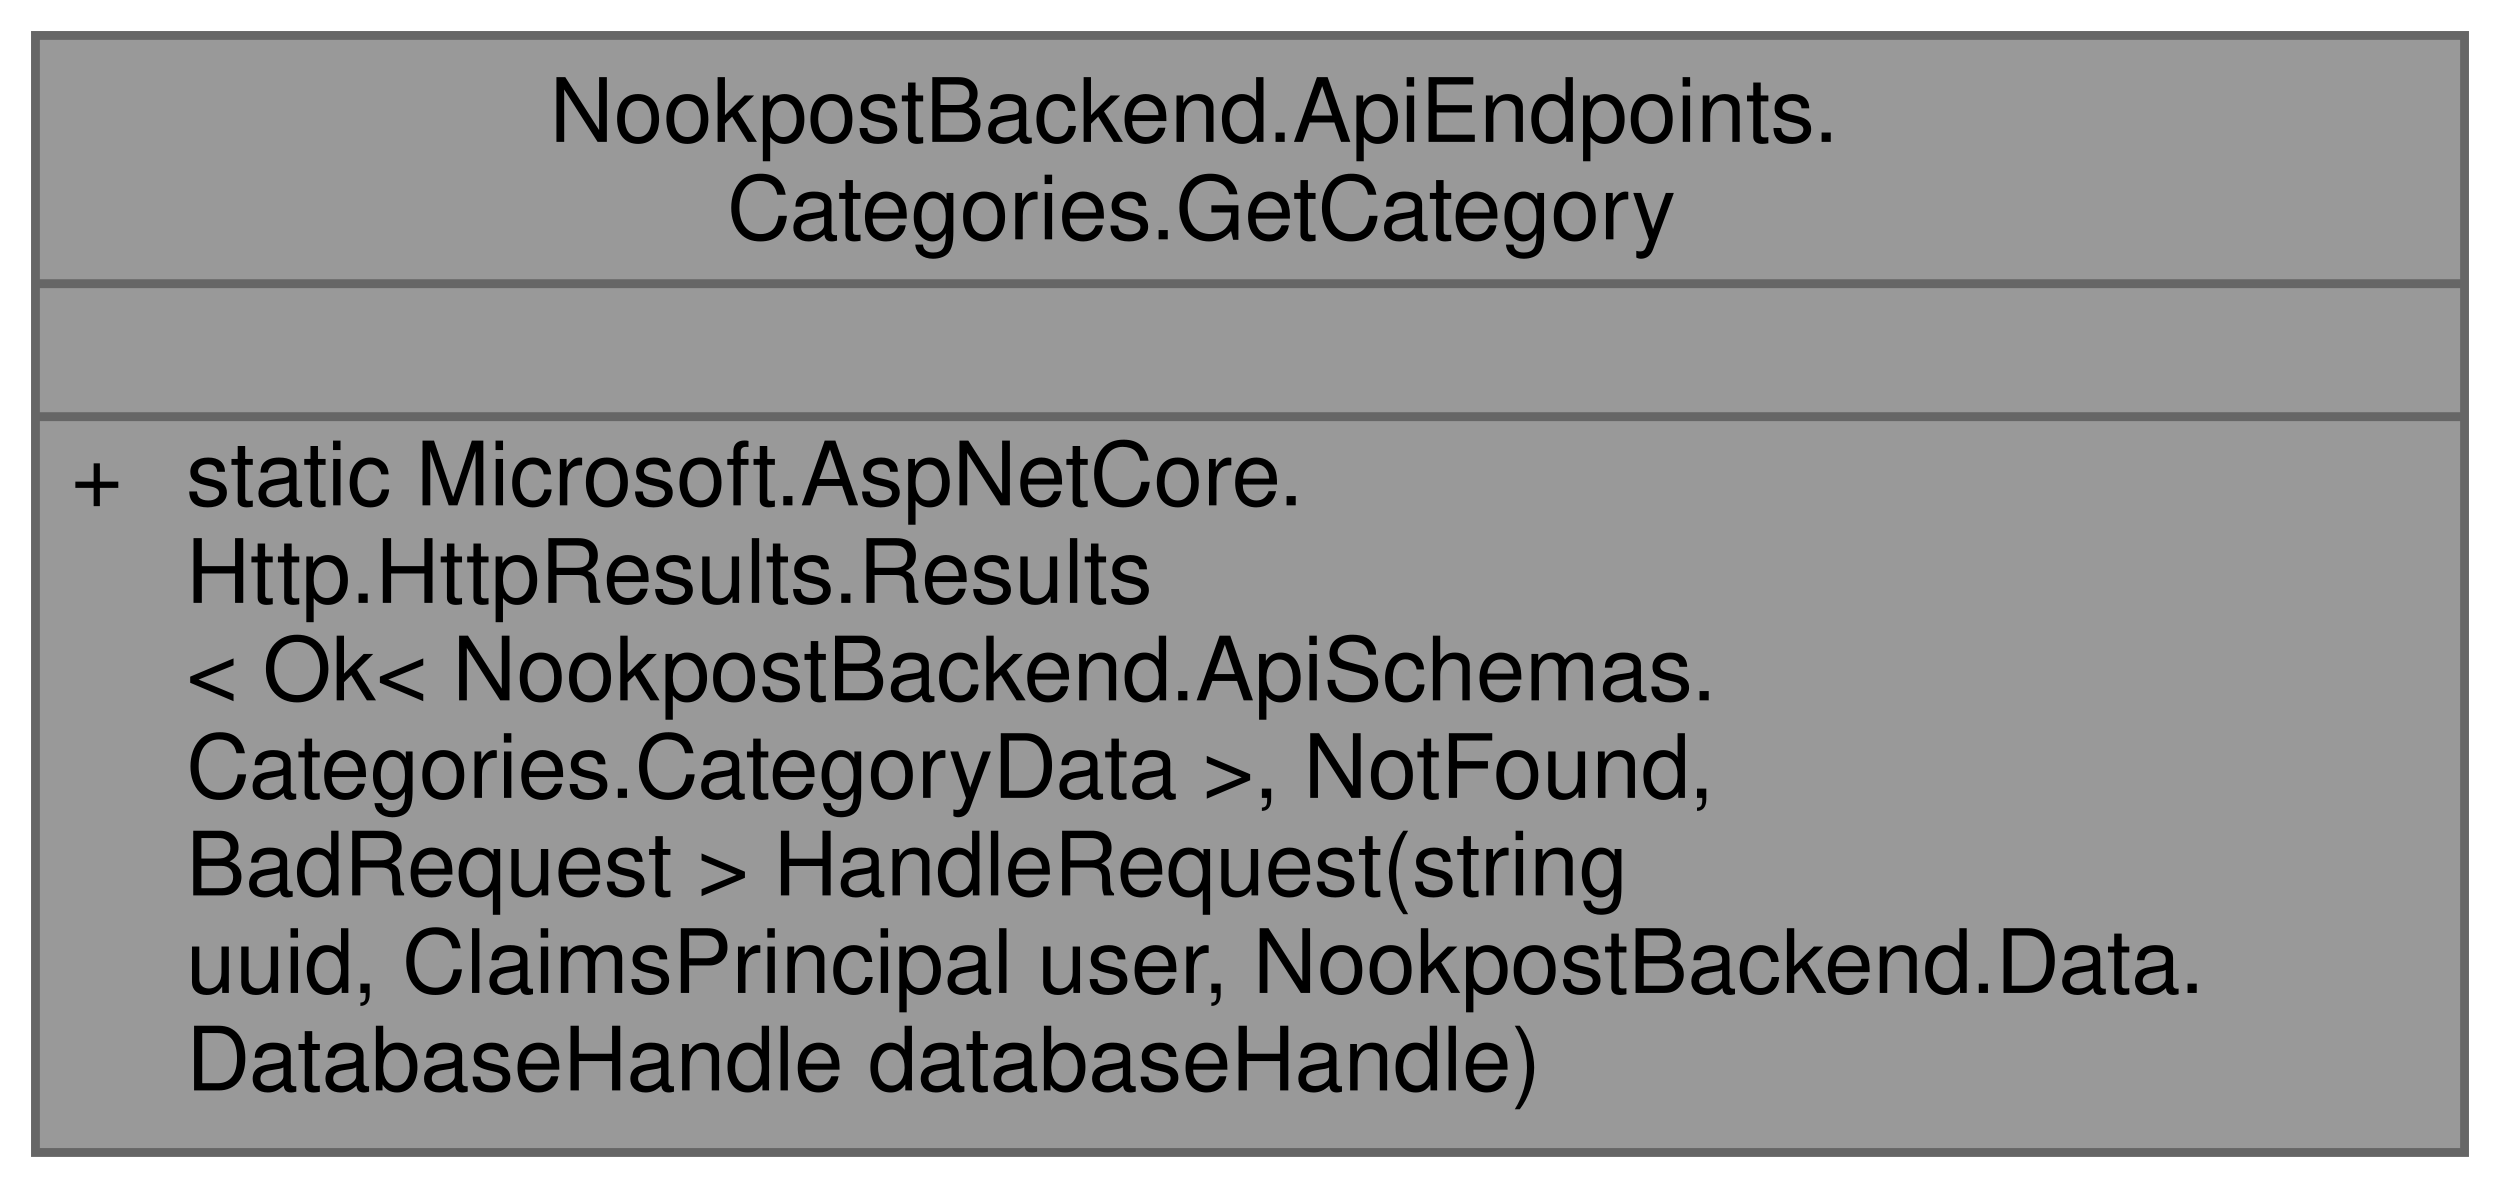
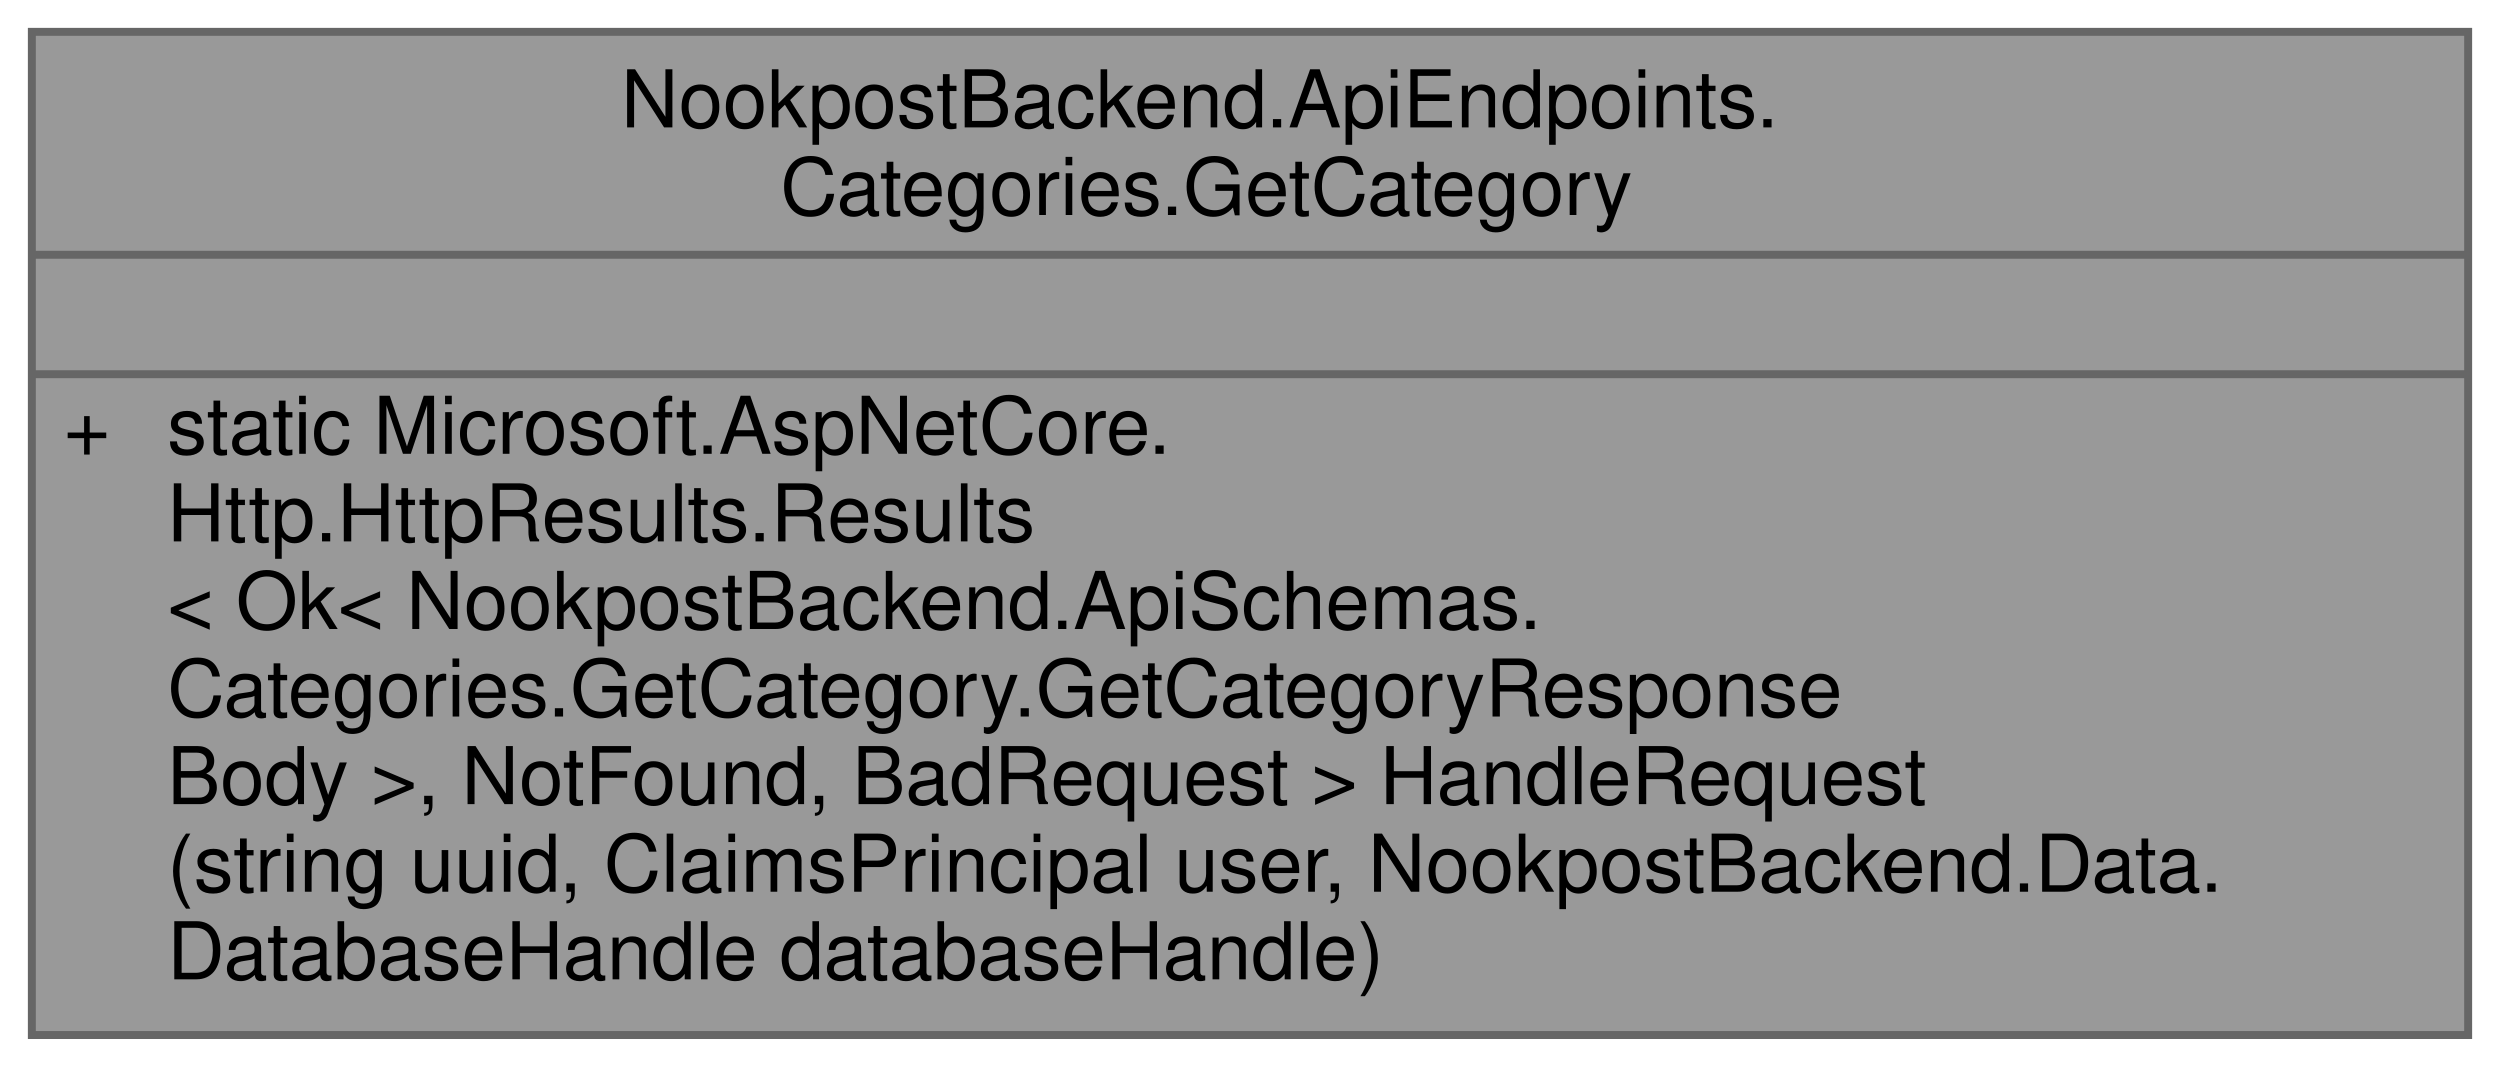
- <svg xmlns="http://www.w3.org/2000/svg" xmlns:xlink="http://www.w3.org/1999/xlink" width="282pt" height="134pt" viewBox="0.00 0.00 282.00 134.00">
+ <svg xmlns="http://www.w3.org/2000/svg" xmlns:xlink="http://www.w3.org/1999/xlink" width="314pt" height="134pt" viewBox="0.00 0.00 314.00 134.00">
  <g id="graph0" class="graph" transform="scale(1 1) rotate(0) translate(4 130)">
    <g id="Node000001" class="node">
      <g id="a_Node000001">
        <a xlink:title="Handles getting a category.">
-           <polygon fill="#999999" stroke="transparent" points="274,-126 0,-126 0,0 274,0 274,-126" />
-           <text text-anchor="start" x="58" y="-114" font-family="Helvetica,sans-Serif" font-size="10.00">NookpostBackend.ApiEndpoints.</text>
-           <text text-anchor="start" x="78" y="-103" font-family="Helvetica,sans-Serif" font-size="10.00">Categories.GetCategory</text>
-           <text text-anchor="start" x="135" y="-88" font-family="Helvetica,sans-Serif" font-size="10.00"> </text>
+           <polygon fill="#999999" stroke="transparent" points="306,-126 0,-126 0,0 306,0 306,-126" />
+           <text text-anchor="start" x="74" y="-114" font-family="Helvetica,sans-Serif" font-size="10.00">NookpostBackend.ApiEndpoints.</text>
+           <text text-anchor="start" x="94" y="-103" font-family="Helvetica,sans-Serif" font-size="10.00">Categories.GetCategory</text>
+           <text text-anchor="start" x="151" y="-88" font-family="Helvetica,sans-Serif" font-size="10.00"> </text>
          <text text-anchor="start" x="4" y="-73" font-family="Helvetica,sans-Serif" font-size="10.00">+</text>
          <text text-anchor="start" x="17" y="-73" font-family="Helvetica,sans-Serif" font-size="10.00">static Microsoft.AspNetCore.</text>
          <text text-anchor="start" x="17" y="-62" font-family="Helvetica,sans-Serif" font-size="10.00">Http.HttpResults.Results</text>
          <text text-anchor="start" x="17" y="-51" font-family="Helvetica,sans-Serif" font-size="10.00">&lt; Ok&lt; NookpostBackend.ApiSchemas.</text>
-           <text text-anchor="start" x="17" y="-40" font-family="Helvetica,sans-Serif" font-size="10.00">Categories.CategoryData &gt;, NotFound,</text>
-           <text text-anchor="start" x="17" y="-29" font-family="Helvetica,sans-Serif" font-size="10.00"> BadRequest &gt; HandleRequest(string</text>
-           <text text-anchor="start" x="17" y="-18" font-family="Helvetica,sans-Serif" font-size="10.00"> uuid, ClaimsPrincipal user, NookpostBackend.Data.</text>
+           <text text-anchor="start" x="17" y="-40" font-family="Helvetica,sans-Serif" font-size="10.00">Categories.GetCategory.GetCategoryResponse</text>
+           <text text-anchor="start" x="17" y="-29" font-family="Helvetica,sans-Serif" font-size="10.00">Body &gt;, NotFound, BadRequest &gt; HandleRequest</text>
+           <text text-anchor="start" x="17" y="-18" font-family="Helvetica,sans-Serif" font-size="10.00">(string uuid, ClaimsPrincipal user, NookpostBackend.Data.</text>
          <text text-anchor="start" x="17" y="-7" font-family="Helvetica,sans-Serif" font-size="10.00">DatabaseHandle databaseHandle)</text>
-           <polygon fill="#666666" stroke="#666666" points="0,-98 0,-98 274,-98 274,-98 0,-98" />
-           <polygon fill="#666666" stroke="#666666" points="0,-83 0,-83 274,-83 274,-83 0,-83" />
-           <polygon fill="none" stroke="#666666" points="0,0 0,-126 274,-126 274,0 0,0" />
+           <polygon fill="#666666" stroke="#666666" points="0,-98 0,-98 306,-98 306,-98 0,-98" />
+           <polygon fill="#666666" stroke="#666666" points="0,-83 0,-83 306,-83 306,-83 0,-83" />
+           <polygon fill="none" stroke="#666666" points="0,0 0,-126 306,-126 306,0 0,0" />
        </a>
      </g>
    </g>
  </g>
</svg>
